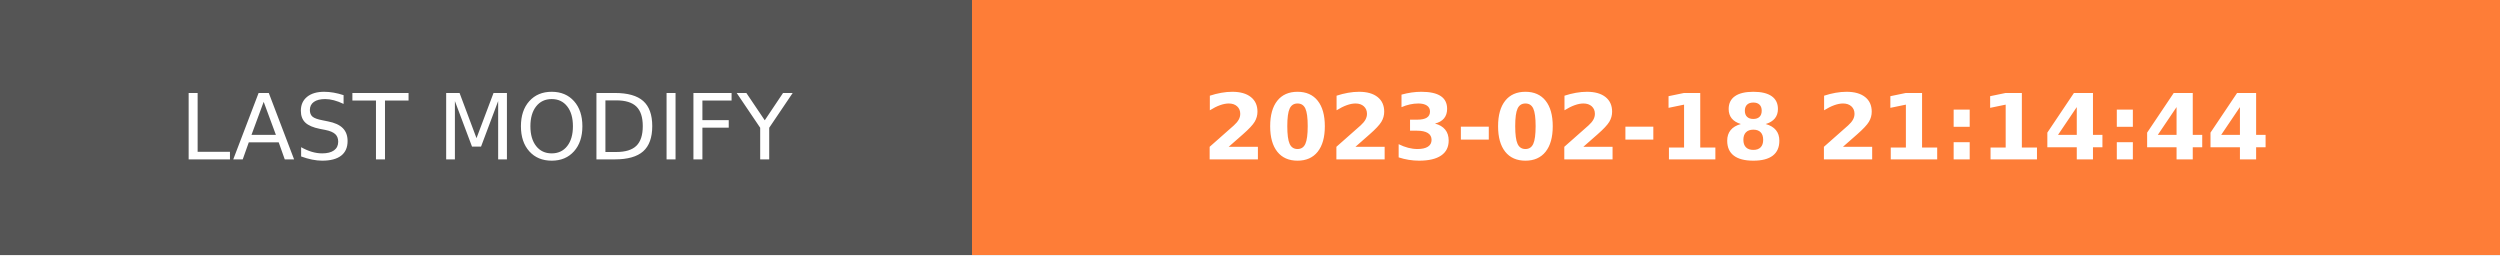
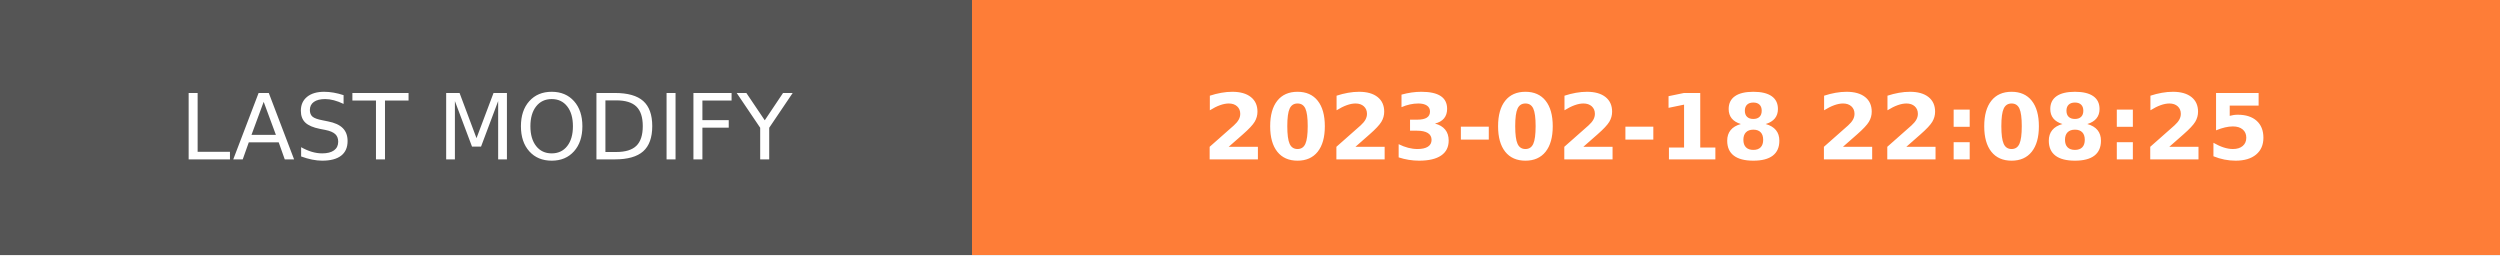
- <svg xmlns="http://www.w3.org/2000/svg" width="274.5" height="28" role="img" aria-label="LAST MODIFY: 2023-02-18 21:14:44">
+ <svg xmlns="http://www.w3.org/2000/svg" width="274.5" height="28" role="img" aria-label="LAST MODIFY: 2023-02-18 22:08:25">
  <g shape-rendering="crispEdges">
    <rect width="106.75" height="28" fill="#555" />
    <rect x="106.75" width="167.75" height="28" fill="#fe7d37" />
  </g>
  <g fill="#fff" text-anchor="middle" font-family="Verdana,Geneva,DejaVu Sans,sans-serif" text-rendering="geometricPrecision" font-size="100">
    <text transform="scale(.1)" x="533.75" y="175" textLength="827.5" fill="#fff">LAST MODIFY</text>
-     <text transform="scale(.1)" x="1906.25" y="175" textLength="1437.5" fill="#fff" font-weight="bold">2023-02-18 21:14:44</text>
+     <text transform="scale(.1)" x="1906.25" y="175" textLength="1437.5" fill="#fff" font-weight="bold">2023-02-18 22:08:25</text>
  </g>
</svg>
